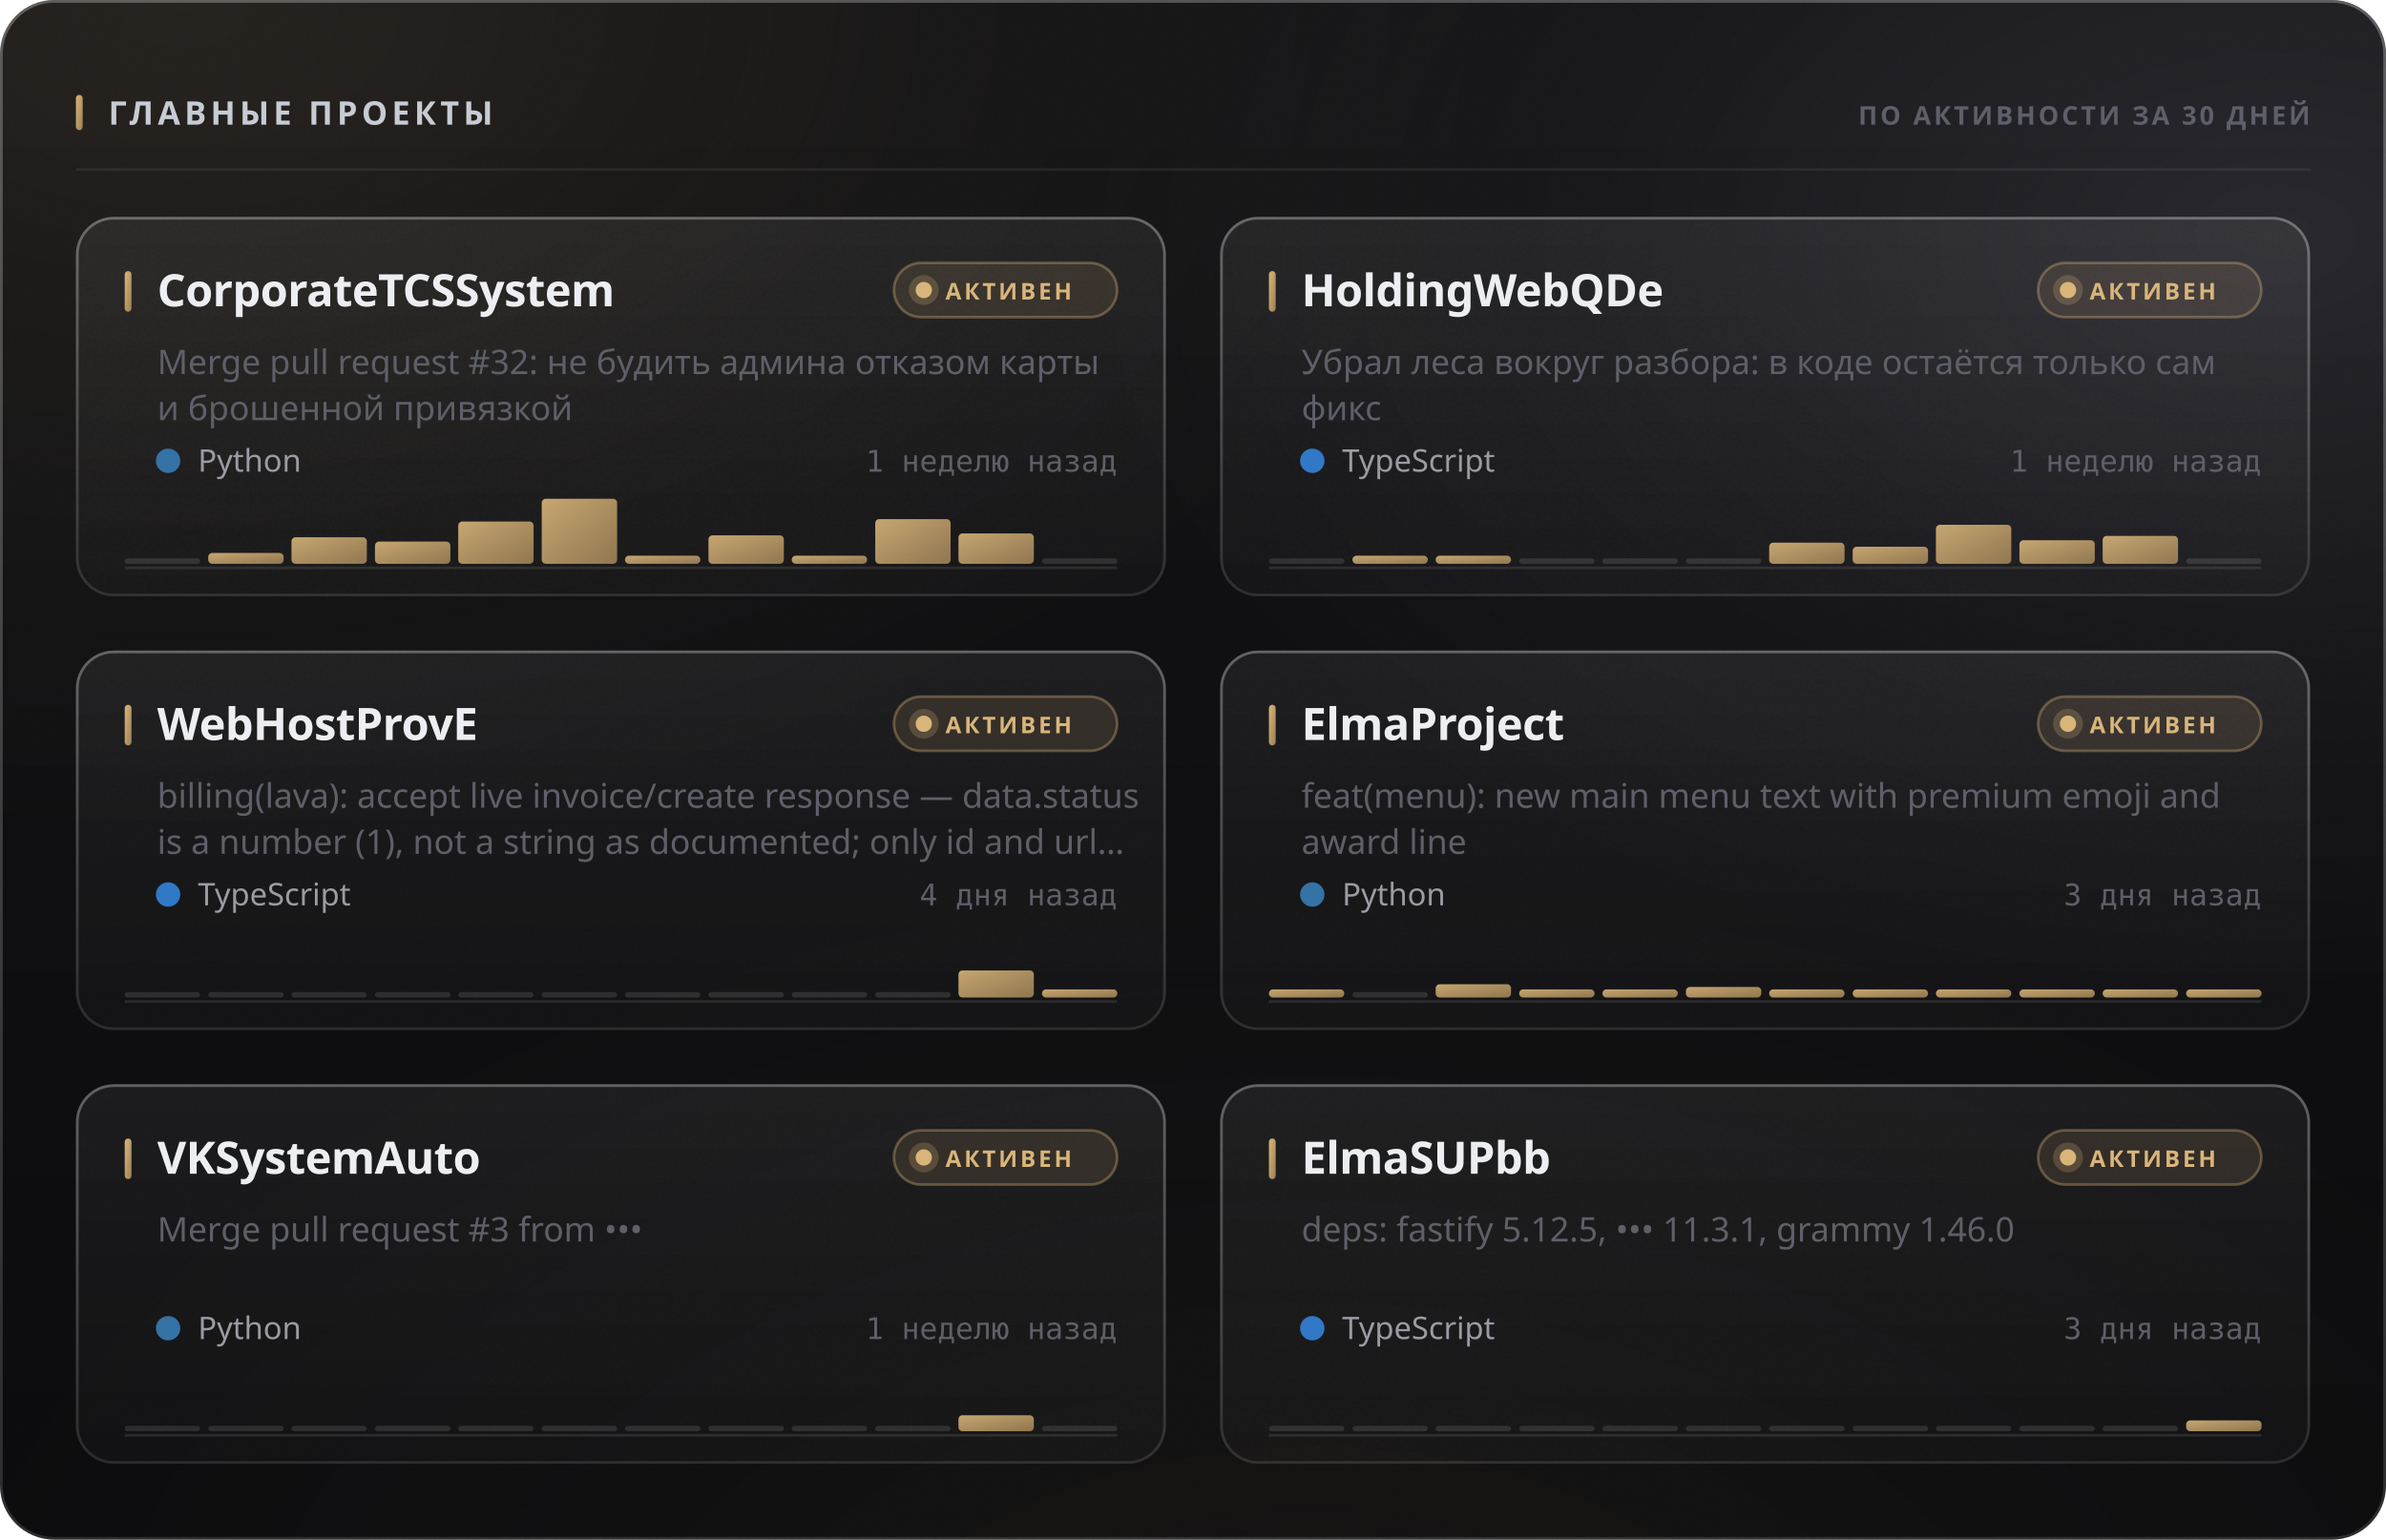
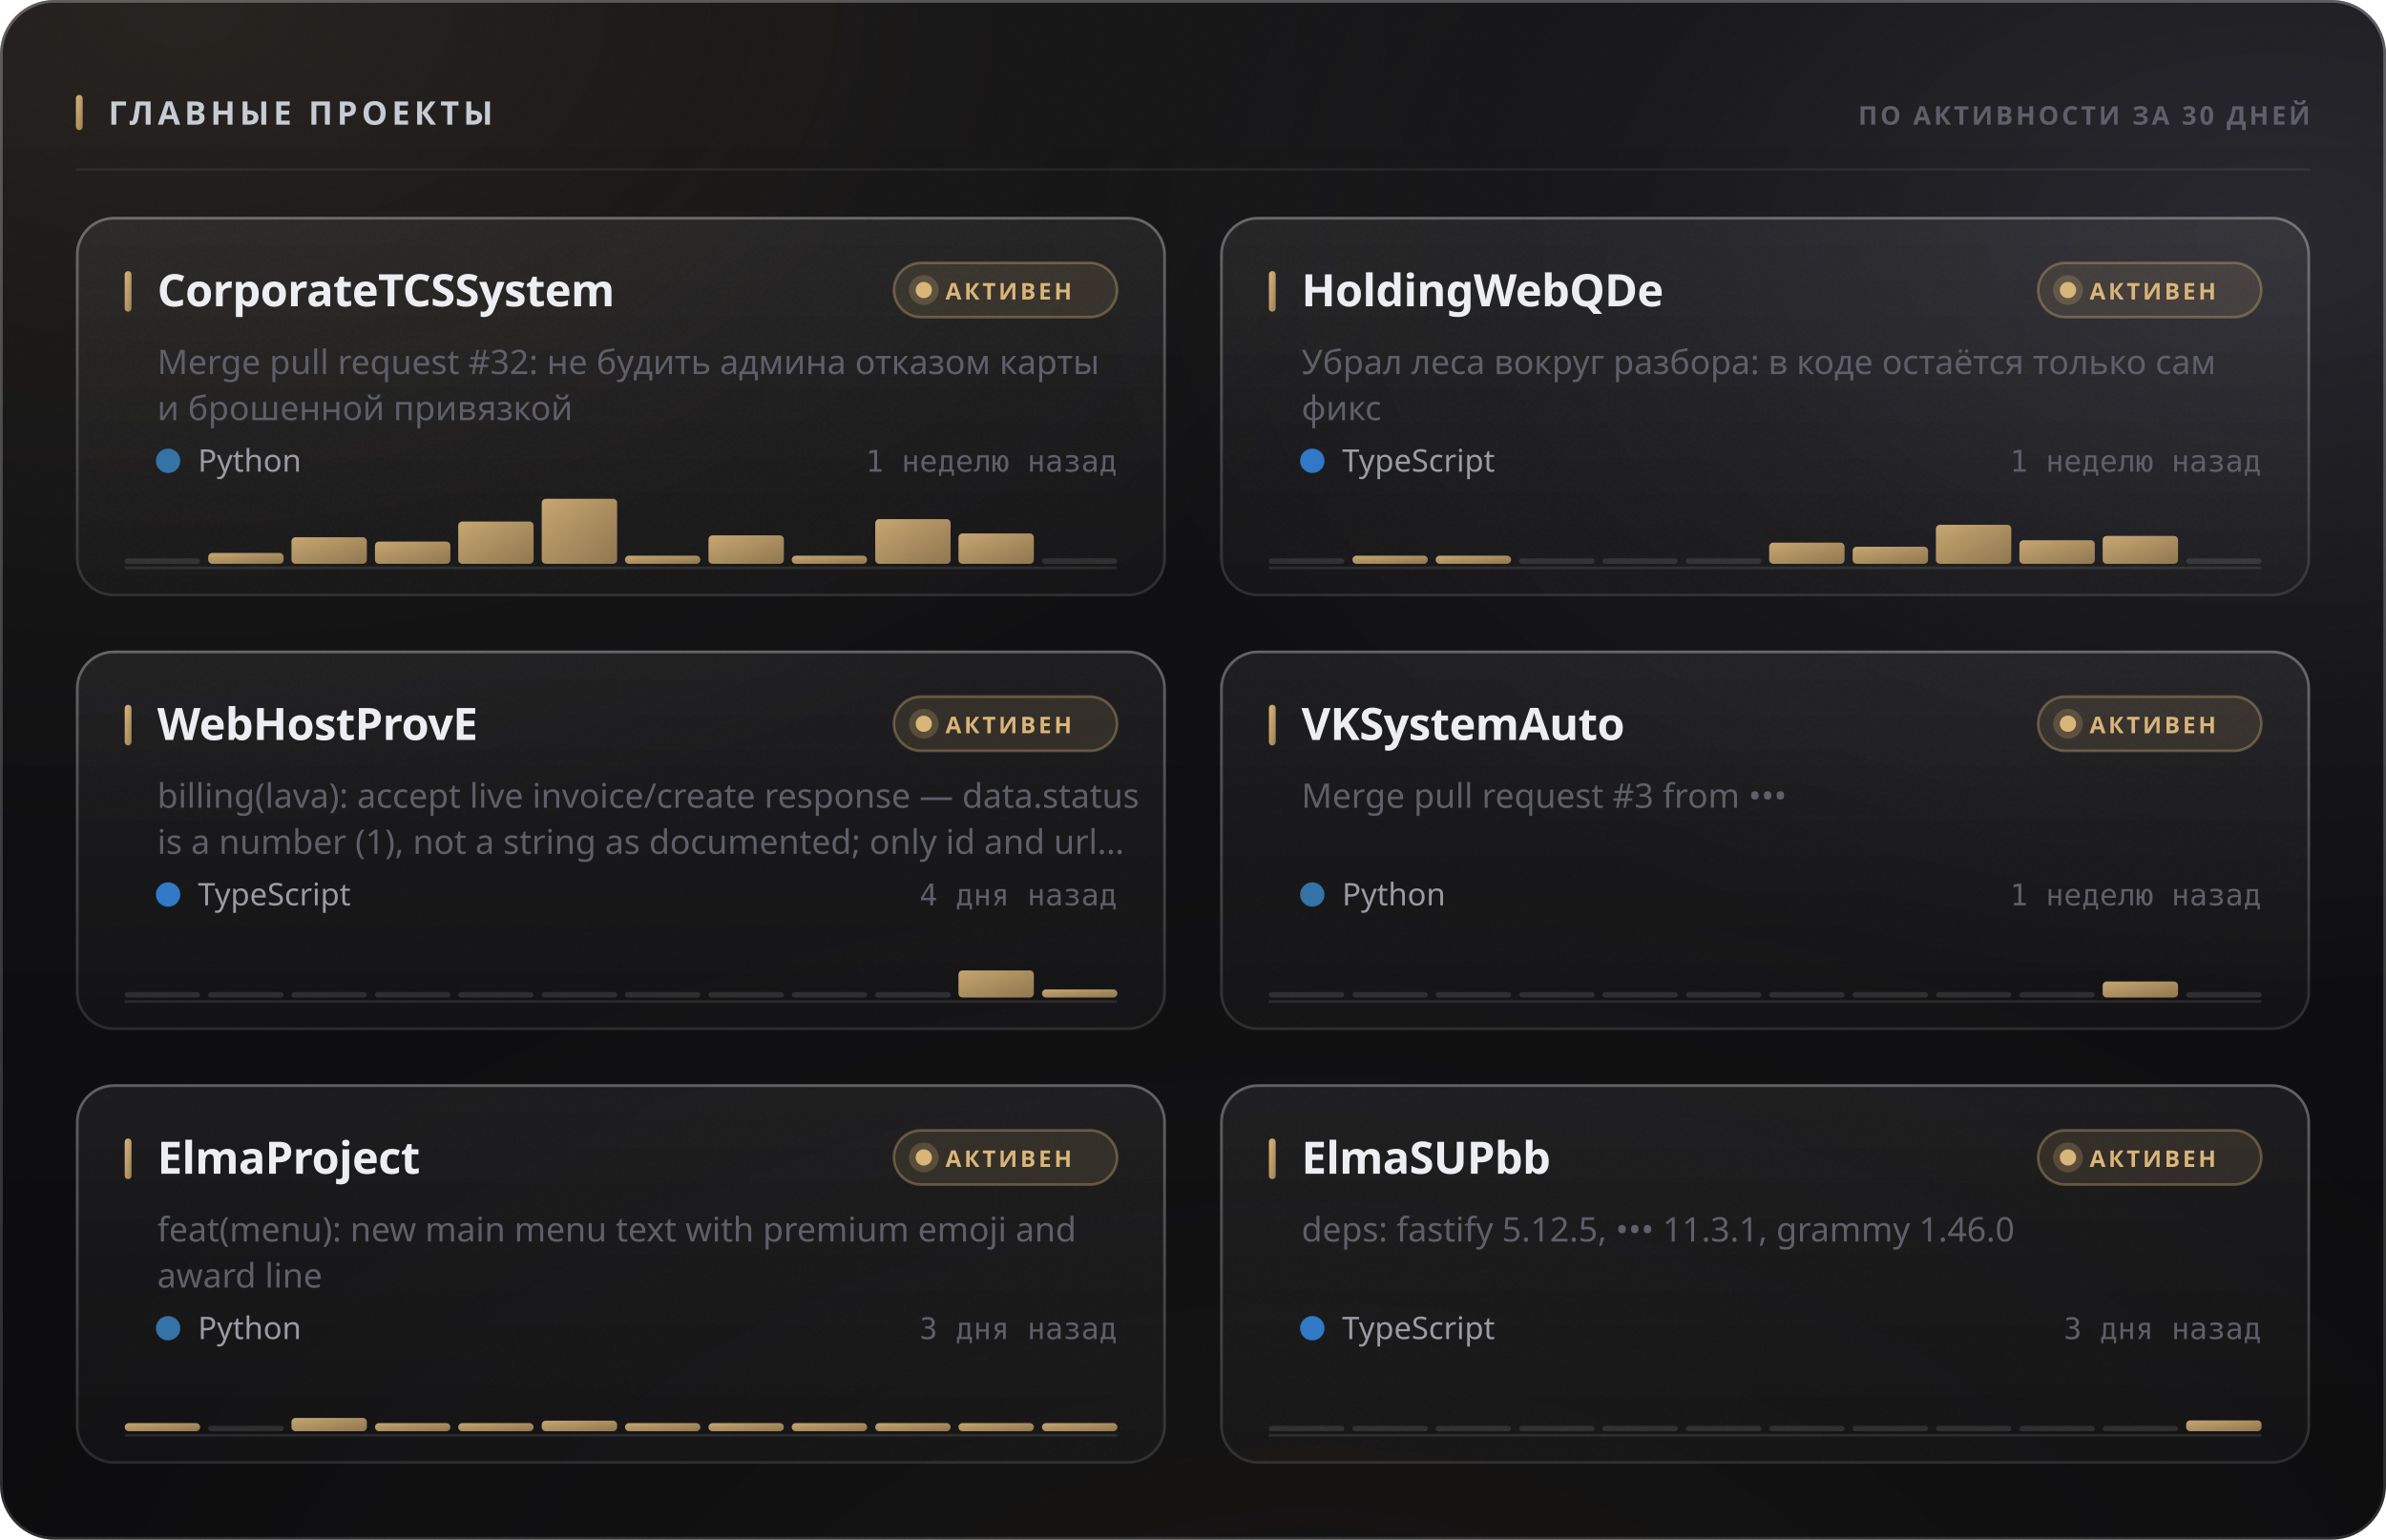
<svg xmlns="http://www.w3.org/2000/svg" width="880" height="568" viewBox="0 0 880 568" role="img">
  <style>
  text { font-family: -apple-system, BlinkMacSystemFont, 'Segoe UI', 'Noto Sans', Helvetica, Arial, sans-serif; }
  .mono { font-family: ui-monospace, 'SF Mono', 'Cascadia Mono', 'DejaVu Sans Mono', Menlo, Consolas, monospace; font-variant-numeric: tabular-nums; }
  .caps { letter-spacing: .1em; text-transform: uppercase; }

  @keyframes sheen  { from { transform: translateX(-120%); } to { transform: translateX(260%); } }
  @keyframes rise   { from { opacity: 0; transform: translateY(6px); } to { opacity: 1; transform: none; } }
  @keyframes slide  { from { opacity: 0; transform: translateX(-8px); } to { opacity: 1; transform: none; } }
  @keyframes grow   { from { transform: scaleY(0); } to { transform: scaleY(1); } }
  @keyframes widen  { from { transform: scaleX(0); } to { transform: scaleX(1); } }
  @keyframes draw   { from { stroke-dashoffset: 200; } to { stroke-dashoffset: 0; } }

  .sheen { animation: sheen 5.5s cubic-bezier(.45,0,.2,1) infinite; }
  .rise  { animation: rise .5s cubic-bezier(.16,1,.3,1) both; }
  .slide { animation: slide .42s cubic-bezier(.16,1,.3,1) both; }
  .bar   { transform-box: fill-box; transform-origin: 50% 100%;
           animation: grow .62s cubic-bezier(.16,1,.3,1) both; }
  .fill  { transform-box: fill-box; transform-origin: 0% 50%;
           animation: widen .8s cubic-bezier(.16,1,.3,1) both; }
  /* The hidden start state lives in the keyframes, never in the static rule.
     A renderer that ignores CSS animations then falls back to the FINISHED
     state — a drawn line, visible text — instead of an empty panel. */
  .spark { stroke-dasharray: 200;
           animation: draw 1.1s cubic-bezier(.16,1,.3,1) both; }

  @media (prefers-reduced-motion: reduce) {
    .sheen { animation: none; opacity: 0; }
    .rise, .slide, .bar, .fill, .spark { animation: none; opacity: 1; transform: none;
                                         stroke-dashoffset: 0; }
  }</style>
  <defs>
    <filter id="grain5" x="0" y="0" width="100%" height="100%">
      <feTurbulence type="fractalNoise" baseFrequency="0.85" numOctaves="3" stitchTiles="stitch" />
      <feColorMatrix type="saturate" values="0" />
    </filter>
    <linearGradient id="accent1" x1="0" y1="0" x2="1" y2="1">
      <stop offset="0%" stop-color="#d9b57a" />
      <stop offset="100%" stop-color="#9d8155" />
    </linearGradient>
    <radialGradient id="aurora6" cx="0.08" cy="0" r="0.55">
      <stop offset="0%" stop-color="#d9b47a" stop-opacity="0.1" />
      <stop offset="55%" stop-color="#d9b47a" stop-opacity="0.035" />
      <stop offset="100%" stop-color="#d9b47a" stop-opacity="0" />
    </radialGradient>
    <radialGradient id="aurora7" cx="0.95" cy="0.15" r="0.5">
      <stop offset="0%" stop-color="#706f83" stop-opacity="0.22" />
      <stop offset="55%" stop-color="#706f83" stop-opacity="0.077" />
      <stop offset="100%" stop-color="#706f83" stop-opacity="0" />
    </radialGradient>
    <radialGradient id="aurora8" cx="0.55" cy="1.15" r="0.6">
      <stop offset="0%" stop-color="#b39b74" stop-opacity="0.07" />
      <stop offset="55%" stop-color="#b39b74" stop-opacity="0.025" />
      <stop offset="100%" stop-color="#b39b74" stop-opacity="0" />
    </radialGradient>
    <linearGradient id="glass2" x1="0" y1="0" x2="0" y2="1">
      <stop offset="0%" stop-color="#ffffff" stop-opacity="0.036" />
      <stop offset="100%" stop-color="#ffffff" stop-opacity="0.007" />
    </linearGradient>
    <linearGradient id="rim3" x1="0" y1="0" x2="0" y2="1">
      <stop offset="0%" stop-color="#ffffff" stop-opacity="0.182" />
      <stop offset="100%" stop-color="#ffffff" stop-opacity="0.025" />
    </linearGradient>
    <linearGradient id="spec4" x1="0" y1="0" x2="1" y2="0">
      <stop offset="0%" stop-color="#ffffff" stop-opacity="0" />
      <stop offset="35%" stop-color="#ffffff" stop-opacity="0.336" />
      <stop offset="70%" stop-color="#ffffff" stop-opacity="0.118" />
      <stop offset="100%" stop-color="#ffffff" stop-opacity="0" />
    </linearGradient>
    <linearGradient id="cardglass9" x1="0" y1="0" x2="0" y2="1">
      <stop offset="0%" stop-color="#ffffff" stop-opacity="0.06" />
      <stop offset="100%" stop-color="#ffffff" stop-opacity="0.018" />
    </linearGradient>
    <linearGradient id="cardrim10" x1="0" y1="0" x2="0" y2="1">
      <stop offset="0%" stop-color="#ffffff" stop-opacity="0.26" />
      <stop offset="100%" stop-color="#ffffff" stop-opacity="0.05" />
    </linearGradient>
    <linearGradient id="cardspec11" x1="0" y1="0" x2="1" y2="0">
      <stop offset="0%" stop-color="#ffffff" stop-opacity="0" />
      <stop offset="35%" stop-color="#ffffff" stop-opacity="0.42" />
      <stop offset="70%" stop-color="#ffffff" stop-opacity="0.147" />
      <stop offset="100%" stop-color="#ffffff" stop-opacity="0" />
    </linearGradient>
    <linearGradient id="cardglass12" x1="0" y1="0" x2="0" y2="1">
      <stop offset="0%" stop-color="#ffffff" stop-opacity="0.06" />
      <stop offset="100%" stop-color="#ffffff" stop-opacity="0.018" />
    </linearGradient>
    <linearGradient id="cardrim13" x1="0" y1="0" x2="0" y2="1">
      <stop offset="0%" stop-color="#ffffff" stop-opacity="0.26" />
      <stop offset="100%" stop-color="#ffffff" stop-opacity="0.05" />
    </linearGradient>
    <linearGradient id="cardspec14" x1="0" y1="0" x2="1" y2="0">
      <stop offset="0%" stop-color="#ffffff" stop-opacity="0" />
      <stop offset="35%" stop-color="#ffffff" stop-opacity="0.42" />
      <stop offset="70%" stop-color="#ffffff" stop-opacity="0.147" />
      <stop offset="100%" stop-color="#ffffff" stop-opacity="0" />
    </linearGradient>
    <linearGradient id="cardglass15" x1="0" y1="0" x2="0" y2="1">
      <stop offset="0%" stop-color="#ffffff" stop-opacity="0.06" />
      <stop offset="100%" stop-color="#ffffff" stop-opacity="0.018" />
    </linearGradient>
    <linearGradient id="cardrim16" x1="0" y1="0" x2="0" y2="1">
      <stop offset="0%" stop-color="#ffffff" stop-opacity="0.26" />
      <stop offset="100%" stop-color="#ffffff" stop-opacity="0.05" />
    </linearGradient>
    <linearGradient id="cardspec17" x1="0" y1="0" x2="1" y2="0">
      <stop offset="0%" stop-color="#ffffff" stop-opacity="0" />
      <stop offset="35%" stop-color="#ffffff" stop-opacity="0.42" />
      <stop offset="70%" stop-color="#ffffff" stop-opacity="0.147" />
      <stop offset="100%" stop-color="#ffffff" stop-opacity="0" />
    </linearGradient>
    <linearGradient id="cardglass18" x1="0" y1="0" x2="0" y2="1">
      <stop offset="0%" stop-color="#ffffff" stop-opacity="0.06" />
      <stop offset="100%" stop-color="#ffffff" stop-opacity="0.018" />
    </linearGradient>
    <linearGradient id="cardrim19" x1="0" y1="0" x2="0" y2="1">
      <stop offset="0%" stop-color="#ffffff" stop-opacity="0.26" />
      <stop offset="100%" stop-color="#ffffff" stop-opacity="0.05" />
    </linearGradient>
    <linearGradient id="cardspec20" x1="0" y1="0" x2="1" y2="0">
      <stop offset="0%" stop-color="#ffffff" stop-opacity="0" />
      <stop offset="35%" stop-color="#ffffff" stop-opacity="0.42" />
      <stop offset="70%" stop-color="#ffffff" stop-opacity="0.147" />
      <stop offset="100%" stop-color="#ffffff" stop-opacity="0" />
    </linearGradient>
    <linearGradient id="cardglass21" x1="0" y1="0" x2="0" y2="1">
      <stop offset="0%" stop-color="#ffffff" stop-opacity="0.06" />
      <stop offset="100%" stop-color="#ffffff" stop-opacity="0.018" />
    </linearGradient>
    <linearGradient id="cardrim22" x1="0" y1="0" x2="0" y2="1">
      <stop offset="0%" stop-color="#ffffff" stop-opacity="0.26" />
      <stop offset="100%" stop-color="#ffffff" stop-opacity="0.05" />
    </linearGradient>
    <linearGradient id="cardspec23" x1="0" y1="0" x2="1" y2="0">
      <stop offset="0%" stop-color="#ffffff" stop-opacity="0" />
      <stop offset="35%" stop-color="#ffffff" stop-opacity="0.42" />
      <stop offset="70%" stop-color="#ffffff" stop-opacity="0.147" />
      <stop offset="100%" stop-color="#ffffff" stop-opacity="0" />
    </linearGradient>
    <linearGradient id="cardglass24" x1="0" y1="0" x2="0" y2="1">
      <stop offset="0%" stop-color="#ffffff" stop-opacity="0.06" />
      <stop offset="100%" stop-color="#ffffff" stop-opacity="0.018" />
    </linearGradient>
    <linearGradient id="cardrim25" x1="0" y1="0" x2="0" y2="1">
      <stop offset="0%" stop-color="#ffffff" stop-opacity="0.26" />
      <stop offset="100%" stop-color="#ffffff" stop-opacity="0.05" />
    </linearGradient>
    <linearGradient id="cardspec26" x1="0" y1="0" x2="1" y2="0">
      <stop offset="0%" stop-color="#ffffff" stop-opacity="0" />
      <stop offset="35%" stop-color="#ffffff" stop-opacity="0.42" />
      <stop offset="70%" stop-color="#ffffff" stop-opacity="0.147" />
      <stop offset="100%" stop-color="#ffffff" stop-opacity="0" />
    </linearGradient>
  </defs>
  <rect width="880" height="568" rx="20" fill="#0a0a0c" />
  <rect width="880" height="568" rx="20" fill="url(#aurora6)" />
  <rect width="880" height="568" rx="20" fill="url(#aurora7)" />
  <rect width="880" height="568" rx="20" fill="url(#aurora8)" />
  <rect width="880" height="568" rx="20" fill="url(#glass2)" />
  <rect width="880" height="568" rx="20" filter="url(#grain5)" opacity="0.085" style="mix-blend-mode:overlay" />
  <rect x=".5" y=".5" width="879" height="567" rx="19.5" fill="none" stroke="rgba(255,255,255,0.11)" />
  <rect x=".5" y=".5" width="879" height="567" rx="19.5" fill="none" stroke="url(#rim3)" />
  <path d="M20 1 H860" stroke="url(#spec4)" stroke-width="1.2" fill="none" />
  <rect x="28" y="35" width="2.5" height="13" rx="1.25" fill="url(#accent1)" />
  <text x="40" y="46" font-size="12" font-weight="700" fill="#c7cbd4" letter-spacing="0.13em">ГЛАВНЫЕ ПРОЕКТЫ</text>
  <text x="852" y="46" font-size="9.5" font-weight="600" fill="#5e5f68" text-anchor="end" letter-spacing="0.11em">ПО АКТИВНОСТИ ЗА 30 ДНЕЙ</text>
  <path d="M28 62.5 H852" stroke="rgba(255,255,255,0.06)" stroke-width="1" />
  <g class="rise" opacity="1" style="">
    <rect x="28" y="80" width="402" height="140" rx="14" fill="url(#cardglass9)" />
    <rect x="28" y="80" width="402" height="140" rx="14" filter="url(#grain5)" opacity="0.068" style="mix-blend-mode:overlay" />
    <rect x="28.5" y="80.5" width="401" height="139" rx="13.5" fill="none" stroke="rgba(255,255,255,0.06)" />
    <rect x="28.5" y="80.5" width="401" height="139" rx="13.5" fill="none" stroke="url(#cardrim10)" />
    <path d="M42 81 H416" stroke="url(#cardspec11)" stroke-width="1" fill="none" />
    <rect x="46" y="100" width="2.5" height="15" rx="1.25" fill="url(#accent1)" />
    <text x="58" y="113" font-size="16.5" font-weight="700" fill="#edeef2" letter-spacing="-0.01em">CorporateTCSSystem</text>
    <rect x="329.709" y="97" width="82.291" height="20" rx="10" fill="rgba(217,181,122,0.12)" stroke="rgba(217,181,122,0.35)" />
    <circle cx="340.709" cy="107" r="3" fill="#d9b57a" />
    <circle cx="340.709" cy="107" r="5.5" fill="#d9b57a" opacity=".22" />
    <text x="348.709" y="110.5" font-size="8.5" font-weight="700" fill="#d9b57a" letter-spacing="0.12em">АКТИВЕН</text>
    <text x="58" y="138" font-size="12.5" font-weight="400" fill="#5e5f68">Merge pull request #32: не будить админа отказом карты</text>
    <text x="58" y="155" font-size="12.5" font-weight="400" fill="#5e5f68">и брошенной привязкой</text>
    <circle cx="62" cy="170" r="4.5" fill="#3572A5" />
    <text x="73" y="174" font-size="11.5" font-weight="400" fill="#9a9ba3">Python</text>
    <text x="412" y="174" font-size="11" font-weight="400" fill="#5e5f68" text-anchor="end" class="mono">1 неделю назад</text>
    <path d="M46 209.5 H412" stroke="rgba(255,255,255,0.096)" stroke-width="1" />
    <g class="bar" style="animation-delay:0.18s">
      <rect x="46.0" y="206.0" width="27.8" height="2" rx="1" fill="rgba(255,255,255,0.11)" />
      <rect x="76.8" y="204.0" width="27.8" height="4.0" rx="1.5" fill="url(#accent1)" opacity="0.9" />
      <rect x="107.5" y="198.2" width="27.8" height="9.8" rx="1.5" fill="url(#accent1)" opacity="0.9" />
      <rect x="138.3" y="199.8" width="27.8" height="8.2" rx="1.5" fill="url(#accent1)" opacity="0.9" />
      <rect x="169.0" y="192.4" width="27.8" height="15.6" rx="1.5" fill="url(#accent1)" opacity="0.9" />
      <rect x="199.8" y="184.0" width="27.8" height="24.0" rx="1.5" fill="url(#accent1)" opacity="0.9" />
      <rect x="230.5" y="205.0" width="27.8" height="3.0" rx="1.5" fill="url(#accent1)" opacity="0.9" />
      <rect x="261.3" y="197.5" width="27.8" height="10.5" rx="1.5" fill="url(#accent1)" opacity="0.9" />
      <rect x="292.0" y="205.0" width="27.8" height="3.0" rx="1.5" fill="url(#accent1)" opacity="0.9" />
      <rect x="322.8" y="191.5" width="27.8" height="16.5" rx="1.5" fill="url(#accent1)" opacity="0.9" />
      <rect x="353.5" y="196.8" width="27.8" height="11.2" rx="1.5" fill="url(#accent1)" opacity="0.9" />
      <rect x="384.3" y="206.0" width="27.8" height="2" rx="1" fill="rgba(255,255,255,0.11)" />
    </g>
  </g>
  <g class="rise" opacity="1" style=" animation-delay:0.055s;">
    <rect x="450" y="80" width="402" height="140" rx="14" fill="url(#cardglass12)" />
    <rect x="450" y="80" width="402" height="140" rx="14" filter="url(#grain5)" opacity="0.068" style="mix-blend-mode:overlay" />
    <rect x="450.5" y="80.5" width="401" height="139" rx="13.5" fill="none" stroke="rgba(255,255,255,0.06)" />
    <rect x="450.5" y="80.5" width="401" height="139" rx="13.5" fill="none" stroke="url(#cardrim13)" />
    <path d="M464 81 H838" stroke="url(#cardspec14)" stroke-width="1" fill="none" />
    <rect x="468" y="100" width="2.5" height="15" rx="1.25" fill="url(#accent1)" />
    <text x="480" y="113" font-size="16.5" font-weight="700" fill="#edeef2" letter-spacing="-0.01em">HoldingWebQDe</text>
    <rect x="751.709" y="97" width="82.291" height="20" rx="10" fill="rgba(217,181,122,0.12)" stroke="rgba(217,181,122,0.35)" />
    <circle cx="762.709" cy="107" r="3" fill="#d9b57a" />
    <circle cx="762.709" cy="107" r="5.5" fill="#d9b57a" opacity=".22" />
    <text x="770.709" y="110.5" font-size="8.5" font-weight="700" fill="#d9b57a" letter-spacing="0.12em">АКТИВЕН</text>
    <text x="480" y="138" font-size="12.5" font-weight="400" fill="#5e5f68">Убрал леса вокруг разбора: в коде остаётся только сам</text>
    <text x="480" y="155" font-size="12.5" font-weight="400" fill="#5e5f68">фикс</text>
    <circle cx="484" cy="170" r="4.5" fill="#3178c6" />
    <text x="495" y="174" font-size="11.5" font-weight="400" fill="#9a9ba3">TypeScript</text>
    <text x="834" y="174" font-size="11" font-weight="400" fill="#5e5f68" text-anchor="end" class="mono">1 неделю назад</text>
    <path d="M468 209.5 H834" stroke="rgba(255,255,255,0.096)" stroke-width="1" />
    <g class="bar" style="animation-delay:0.24s">
      <rect x="468.0" y="206.0" width="27.8" height="2" rx="1" fill="rgba(255,255,255,0.11)" />
      <rect x="498.8" y="205.0" width="27.8" height="3.0" rx="1.5" fill="url(#accent1)" opacity="0.9" />
      <rect x="529.5" y="205.0" width="27.8" height="3.0" rx="1.5" fill="url(#accent1)" opacity="0.9" />
      <rect x="560.3" y="206.0" width="27.8" height="2" rx="1" fill="rgba(255,255,255,0.11)" />
      <rect x="591.0" y="206.0" width="27.8" height="2" rx="1" fill="rgba(255,255,255,0.11)" />
      <rect x="621.8" y="206.0" width="27.8" height="2" rx="1" fill="rgba(255,255,255,0.11)" />
      <rect x="652.5" y="200.2" width="27.8" height="7.8" rx="1.5" fill="url(#accent1)" opacity="0.9" />
      <rect x="683.3" y="201.7" width="27.8" height="6.3" rx="1.5" fill="url(#accent1)" opacity="0.9" />
      <rect x="714.0" y="193.6" width="27.8" height="14.4" rx="1.5" fill="url(#accent1)" opacity="0.9" />
      <rect x="744.8" y="199.3" width="27.8" height="8.7" rx="1.5" fill="url(#accent1)" opacity="0.9" />
      <rect x="775.5" y="197.7" width="27.8" height="10.3" rx="1.5" fill="url(#accent1)" opacity="0.9" />
      <rect x="806.3" y="206.0" width="27.8" height="2" rx="1" fill="rgba(255,255,255,0.11)" />
    </g>
  </g>
  <g class="rise" opacity="1" style=" animation-delay:0.110s;">
    <rect x="28" y="240" width="402" height="140" rx="14" fill="url(#cardglass15)" />
    <rect x="28" y="240" width="402" height="140" rx="14" filter="url(#grain5)" opacity="0.068" style="mix-blend-mode:overlay" />
    <rect x="28.5" y="240.5" width="401" height="139" rx="13.5" fill="none" stroke="rgba(255,255,255,0.06)" />
    <rect x="28.5" y="240.5" width="401" height="139" rx="13.5" fill="none" stroke="url(#cardrim16)" />
    <path d="M42 241 H416" stroke="url(#cardspec17)" stroke-width="1" fill="none" />
    <rect x="46" y="260" width="2.5" height="15" rx="1.25" fill="url(#accent1)" />
    <text x="58" y="273" font-size="16.5" font-weight="700" fill="#edeef2" letter-spacing="-0.01em">WebHostProvE</text>
    <rect x="329.709" y="257" width="82.291" height="20" rx="10" fill="rgba(217,181,122,0.12)" stroke="rgba(217,181,122,0.35)" />
    <circle cx="340.709" cy="267" r="3" fill="#d9b57a" />
    <circle cx="340.709" cy="267" r="5.5" fill="#d9b57a" opacity=".22" />
    <text x="348.709" y="270.5" font-size="8.5" font-weight="700" fill="#d9b57a" letter-spacing="0.12em">АКТИВЕН</text>
    <text x="58" y="298" font-size="12.5" font-weight="400" fill="#5e5f68">billing(lava): accept live invoice/create response — data.status</text>
    <text x="58" y="315" font-size="12.5" font-weight="400" fill="#5e5f68">is a number (1), not a string as documented; only id and url…</text>
    <circle cx="62" cy="330" r="4.5" fill="#3178c6" />
    <text x="73" y="334" font-size="11.5" font-weight="400" fill="#9a9ba3">TypeScript</text>
    <text x="412" y="334" font-size="11" font-weight="400" fill="#5e5f68" text-anchor="end" class="mono">4 дня назад</text>
    <path d="M46 369.5 H412" stroke="rgba(255,255,255,0.096)" stroke-width="1" />
    <g class="bar" style="animation-delay:0.3s">
      <rect x="46.0" y="366.0" width="27.8" height="2" rx="1" fill="rgba(255,255,255,0.11)" />
      <rect x="76.8" y="366.0" width="27.8" height="2" rx="1" fill="rgba(255,255,255,0.11)" />
      <rect x="107.5" y="366.0" width="27.8" height="2" rx="1" fill="rgba(255,255,255,0.11)" />
      <rect x="138.3" y="366.0" width="27.8" height="2" rx="1" fill="rgba(255,255,255,0.11)" />
      <rect x="169.0" y="366.0" width="27.8" height="2" rx="1" fill="rgba(255,255,255,0.11)" />
      <rect x="199.8" y="366.0" width="27.8" height="2" rx="1" fill="rgba(255,255,255,0.11)" />
      <rect x="230.5" y="366.0" width="27.8" height="2" rx="1" fill="rgba(255,255,255,0.11)" />
      <rect x="261.3" y="366.0" width="27.8" height="2" rx="1" fill="rgba(255,255,255,0.11)" />
      <rect x="292.0" y="366.0" width="27.8" height="2" rx="1" fill="rgba(255,255,255,0.11)" />
      <rect x="322.8" y="366.0" width="27.8" height="2" rx="1" fill="rgba(255,255,255,0.11)" />
      <rect x="353.5" y="358.0" width="27.8" height="10.0" rx="1.5" fill="url(#accent1)" opacity="0.9" />
      <rect x="384.3" y="365.0" width="27.8" height="3.0" rx="1.5" fill="url(#accent1)" opacity="0.9" />
    </g>
  </g>
  <g class="rise" opacity="1" style=" animation-delay:0.165s;">
    <rect x="450" y="240" width="402" height="140" rx="14" fill="url(#cardglass18)" />
    <rect x="450" y="240" width="402" height="140" rx="14" filter="url(#grain5)" opacity="0.068" style="mix-blend-mode:overlay" />
    <rect x="450.5" y="240.5" width="401" height="139" rx="13.5" fill="none" stroke="rgba(255,255,255,0.06)" />
    <rect x="450.5" y="240.5" width="401" height="139" rx="13.5" fill="none" stroke="url(#cardrim19)" />
    <path d="M464 241 H838" stroke="url(#cardspec20)" stroke-width="1" fill="none" />
    <rect x="468" y="260" width="2.5" height="15" rx="1.25" fill="url(#accent1)" />
-     <text x="480" y="273" font-size="16.5" font-weight="700" fill="#edeef2" letter-spacing="-0.01em">ElmaProject</text>
+     <text x="480" y="273" font-size="16.5" font-weight="700" fill="#edeef2" letter-spacing="-0.01em">VKSystemAuto</text>
    <rect x="751.709" y="257" width="82.291" height="20" rx="10" fill="rgba(217,181,122,0.12)" stroke="rgba(217,181,122,0.35)" />
    <circle cx="762.709" cy="267" r="3" fill="#d9b57a" />
    <circle cx="762.709" cy="267" r="5.5" fill="#d9b57a" opacity=".22" />
    <text x="770.709" y="270.5" font-size="8.5" font-weight="700" fill="#d9b57a" letter-spacing="0.12em">АКТИВЕН</text>
-     <text x="480" y="298" font-size="12.5" font-weight="400" fill="#5e5f68">feat(menu): new main menu text with premium emoji and</text>
-     <text x="480" y="315" font-size="12.5" font-weight="400" fill="#5e5f68">award line</text>
+     <text x="480" y="298" font-size="12.5" font-weight="400" fill="#5e5f68">Merge pull request #3 from •••</text>
    <circle cx="484" cy="330" r="4.5" fill="#3572A5" />
    <text x="495" y="334" font-size="11.5" font-weight="400" fill="#9a9ba3">Python</text>
-     <text x="834" y="334" font-size="11" font-weight="400" fill="#5e5f68" text-anchor="end" class="mono">3 дня назад</text>
+     <text x="834" y="334" font-size="11" font-weight="400" fill="#5e5f68" text-anchor="end" class="mono">1 неделю назад</text>
    <path d="M468 369.5 H834" stroke="rgba(255,255,255,0.096)" stroke-width="1" />
    <g class="bar" style="animation-delay:0.36s">
-       <rect x="468.0" y="365.0" width="27.8" height="3.0" rx="1.5" fill="url(#accent1)" opacity="0.9" />
+       <rect x="468.0" y="366.0" width="27.8" height="2" rx="1" fill="rgba(255,255,255,0.11)" />
      <rect x="498.8" y="366.0" width="27.8" height="2" rx="1" fill="rgba(255,255,255,0.11)" />
-       <rect x="529.5" y="363.1" width="27.8" height="4.9" rx="1.5" fill="url(#accent1)" opacity="0.9" />
-       <rect x="560.3" y="365.0" width="27.8" height="3.0" rx="1.5" fill="url(#accent1)" opacity="0.9" />
-       <rect x="591.0" y="365.0" width="27.8" height="3.0" rx="1.5" fill="url(#accent1)" opacity="0.9" />
-       <rect x="621.8" y="364.1" width="27.8" height="3.9" rx="1.5" fill="url(#accent1)" opacity="0.9" />
-       <rect x="652.5" y="365.0" width="27.8" height="3.0" rx="1.5" fill="url(#accent1)" opacity="0.9" />
-       <rect x="683.3" y="365.0" width="27.8" height="3.0" rx="1.5" fill="url(#accent1)" opacity="0.9" />
-       <rect x="714.0" y="365.0" width="27.8" height="3.0" rx="1.5" fill="url(#accent1)" opacity="0.9" />
-       <rect x="744.8" y="365.0" width="27.8" height="3.0" rx="1.5" fill="url(#accent1)" opacity="0.9" />
-       <rect x="775.5" y="365.0" width="27.8" height="3.0" rx="1.5" fill="url(#accent1)" opacity="0.9" />
-       <rect x="806.3" y="365.0" width="27.8" height="3.0" rx="1.5" fill="url(#accent1)" opacity="0.9" />
+       <rect x="529.5" y="366.0" width="27.8" height="2" rx="1" fill="rgba(255,255,255,0.11)" />
+       <rect x="560.3" y="366.0" width="27.8" height="2" rx="1" fill="rgba(255,255,255,0.11)" />
+       <rect x="591.0" y="366.0" width="27.8" height="2" rx="1" fill="rgba(255,255,255,0.11)" />
+       <rect x="621.8" y="366.0" width="27.8" height="2" rx="1" fill="rgba(255,255,255,0.11)" />
+       <rect x="652.5" y="366.0" width="27.8" height="2" rx="1" fill="rgba(255,255,255,0.11)" />
+       <rect x="683.3" y="366.0" width="27.8" height="2" rx="1" fill="rgba(255,255,255,0.11)" />
+       <rect x="714.0" y="366.0" width="27.8" height="2" rx="1" fill="rgba(255,255,255,0.11)" />
+       <rect x="744.8" y="366.0" width="27.8" height="2" rx="1" fill="rgba(255,255,255,0.11)" />
+       <rect x="775.5" y="362.1" width="27.8" height="5.9" rx="1.5" fill="url(#accent1)" opacity="0.9" />
+       <rect x="806.3" y="366.0" width="27.8" height="2" rx="1" fill="rgba(255,255,255,0.11)" />
    </g>
  </g>
  <g class="rise" opacity="1" style=" animation-delay:0.220s;">
    <rect x="28" y="400" width="402" height="140" rx="14" fill="url(#cardglass21)" />
    <rect x="28" y="400" width="402" height="140" rx="14" filter="url(#grain5)" opacity="0.068" style="mix-blend-mode:overlay" />
    <rect x="28.5" y="400.5" width="401" height="139" rx="13.5" fill="none" stroke="rgba(255,255,255,0.06)" />
    <rect x="28.5" y="400.5" width="401" height="139" rx="13.5" fill="none" stroke="url(#cardrim22)" />
    <path d="M42 401 H416" stroke="url(#cardspec23)" stroke-width="1" fill="none" />
    <rect x="46" y="420" width="2.5" height="15" rx="1.25" fill="url(#accent1)" />
-     <text x="58" y="433" font-size="16.5" font-weight="700" fill="#edeef2" letter-spacing="-0.01em">VKSystemAuto</text>
+     <text x="58" y="433" font-size="16.5" font-weight="700" fill="#edeef2" letter-spacing="-0.01em">ElmaProject</text>
    <rect x="329.709" y="417" width="82.291" height="20" rx="10" fill="rgba(217,181,122,0.12)" stroke="rgba(217,181,122,0.35)" />
    <circle cx="340.709" cy="427" r="3" fill="#d9b57a" />
    <circle cx="340.709" cy="427" r="5.5" fill="#d9b57a" opacity=".22" />
    <text x="348.709" y="430.5" font-size="8.5" font-weight="700" fill="#d9b57a" letter-spacing="0.12em">АКТИВЕН</text>
-     <text x="58" y="458" font-size="12.5" font-weight="400" fill="#5e5f68">Merge pull request #3 from •••</text>
+     <text x="58" y="458" font-size="12.5" font-weight="400" fill="#5e5f68">feat(menu): new main menu text with premium emoji and</text>
+     <text x="58" y="475" font-size="12.5" font-weight="400" fill="#5e5f68">award line</text>
    <circle cx="62" cy="490" r="4.5" fill="#3572A5" />
    <text x="73" y="494" font-size="11.5" font-weight="400" fill="#9a9ba3">Python</text>
-     <text x="412" y="494" font-size="11" font-weight="400" fill="#5e5f68" text-anchor="end" class="mono">1 неделю назад</text>
+     <text x="412" y="494" font-size="11" font-weight="400" fill="#5e5f68" text-anchor="end" class="mono">3 дня назад</text>
    <path d="M46 529.5 H412" stroke="rgba(255,255,255,0.096)" stroke-width="1" />
    <g class="bar" style="animation-delay:0.42s">
-       <rect x="46.0" y="526.0" width="27.8" height="2" rx="1" fill="rgba(255,255,255,0.11)" />
+       <rect x="46.0" y="525.0" width="27.8" height="3.0" rx="1.5" fill="url(#accent1)" opacity="0.9" />
      <rect x="76.8" y="526.0" width="27.8" height="2" rx="1" fill="rgba(255,255,255,0.11)" />
-       <rect x="107.5" y="526.0" width="27.8" height="2" rx="1" fill="rgba(255,255,255,0.11)" />
-       <rect x="138.3" y="526.0" width="27.8" height="2" rx="1" fill="rgba(255,255,255,0.11)" />
-       <rect x="169.0" y="526.0" width="27.8" height="2" rx="1" fill="rgba(255,255,255,0.11)" />
-       <rect x="199.8" y="526.0" width="27.8" height="2" rx="1" fill="rgba(255,255,255,0.11)" />
-       <rect x="230.5" y="526.0" width="27.8" height="2" rx="1" fill="rgba(255,255,255,0.11)" />
-       <rect x="261.3" y="526.0" width="27.8" height="2" rx="1" fill="rgba(255,255,255,0.11)" />
-       <rect x="292.0" y="526.0" width="27.8" height="2" rx="1" fill="rgba(255,255,255,0.11)" />
-       <rect x="322.8" y="526.0" width="27.8" height="2" rx="1" fill="rgba(255,255,255,0.11)" />
-       <rect x="353.5" y="522.1" width="27.8" height="5.9" rx="1.5" fill="url(#accent1)" opacity="0.9" />
-       <rect x="384.3" y="526.0" width="27.8" height="2" rx="1" fill="rgba(255,255,255,0.11)" />
+       <rect x="107.5" y="523.1" width="27.8" height="4.9" rx="1.5" fill="url(#accent1)" opacity="0.9" />
+       <rect x="138.3" y="525.0" width="27.8" height="3.0" rx="1.5" fill="url(#accent1)" opacity="0.9" />
+       <rect x="169.0" y="525.0" width="27.8" height="3.0" rx="1.5" fill="url(#accent1)" opacity="0.9" />
+       <rect x="199.8" y="524.1" width="27.8" height="3.9" rx="1.5" fill="url(#accent1)" opacity="0.9" />
+       <rect x="230.5" y="525.0" width="27.8" height="3.0" rx="1.5" fill="url(#accent1)" opacity="0.9" />
+       <rect x="261.3" y="525.0" width="27.8" height="3.0" rx="1.5" fill="url(#accent1)" opacity="0.9" />
+       <rect x="292.0" y="525.0" width="27.8" height="3.0" rx="1.5" fill="url(#accent1)" opacity="0.9" />
+       <rect x="322.8" y="525.0" width="27.8" height="3.0" rx="1.5" fill="url(#accent1)" opacity="0.9" />
+       <rect x="353.5" y="525.0" width="27.8" height="3.0" rx="1.5" fill="url(#accent1)" opacity="0.9" />
+       <rect x="384.3" y="525.0" width="27.8" height="3.0" rx="1.5" fill="url(#accent1)" opacity="0.9" />
    </g>
  </g>
  <g class="rise" opacity="1" style=" animation-delay:0.275s;">
    <rect x="450" y="400" width="402" height="140" rx="14" fill="url(#cardglass24)" />
    <rect x="450" y="400" width="402" height="140" rx="14" filter="url(#grain5)" opacity="0.068" style="mix-blend-mode:overlay" />
    <rect x="450.5" y="400.5" width="401" height="139" rx="13.5" fill="none" stroke="rgba(255,255,255,0.06)" />
    <rect x="450.5" y="400.5" width="401" height="139" rx="13.5" fill="none" stroke="url(#cardrim25)" />
    <path d="M464 401 H838" stroke="url(#cardspec26)" stroke-width="1" fill="none" />
    <rect x="468" y="420" width="2.5" height="15" rx="1.25" fill="url(#accent1)" />
    <text x="480" y="433" font-size="16.5" font-weight="700" fill="#edeef2" letter-spacing="-0.01em">ElmaSUPbb</text>
    <rect x="751.709" y="417" width="82.291" height="20" rx="10" fill="rgba(217,181,122,0.12)" stroke="rgba(217,181,122,0.35)" />
    <circle cx="762.709" cy="427" r="3" fill="#d9b57a" />
    <circle cx="762.709" cy="427" r="5.5" fill="#d9b57a" opacity=".22" />
    <text x="770.709" y="430.5" font-size="8.5" font-weight="700" fill="#d9b57a" letter-spacing="0.12em">АКТИВЕН</text>
    <text x="480" y="458" font-size="12.5" font-weight="400" fill="#5e5f68">deps: fastify 5.12.5, ••• 11.3.1, grammy 1.46.0</text>
    <circle cx="484" cy="490" r="4.5" fill="#3178c6" />
    <text x="495" y="494" font-size="11.5" font-weight="400" fill="#9a9ba3">TypeScript</text>
    <text x="834" y="494" font-size="11" font-weight="400" fill="#5e5f68" text-anchor="end" class="mono">3 дня назад</text>
    <path d="M468 529.5 H834" stroke="rgba(255,255,255,0.096)" stroke-width="1" />
    <g class="bar" style="animation-delay:0.48s">
      <rect x="468.0" y="526.0" width="27.8" height="2" rx="1" fill="rgba(255,255,255,0.11)" />
      <rect x="498.8" y="526.0" width="27.8" height="2" rx="1" fill="rgba(255,255,255,0.11)" />
      <rect x="529.5" y="526.0" width="27.8" height="2" rx="1" fill="rgba(255,255,255,0.11)" />
      <rect x="560.3" y="526.0" width="27.8" height="2" rx="1" fill="rgba(255,255,255,0.11)" />
      <rect x="591.0" y="526.0" width="27.8" height="2" rx="1" fill="rgba(255,255,255,0.11)" />
      <rect x="621.8" y="526.0" width="27.8" height="2" rx="1" fill="rgba(255,255,255,0.11)" />
      <rect x="652.5" y="526.0" width="27.8" height="2" rx="1" fill="rgba(255,255,255,0.11)" />
      <rect x="683.3" y="526.0" width="27.8" height="2" rx="1" fill="rgba(255,255,255,0.11)" />
      <rect x="714.0" y="526.0" width="27.8" height="2" rx="1" fill="rgba(255,255,255,0.11)" />
      <rect x="744.8" y="526.0" width="27.8" height="2" rx="1" fill="rgba(255,255,255,0.11)" />
      <rect x="775.5" y="526.0" width="27.8" height="2" rx="1" fill="rgba(255,255,255,0.11)" />
      <rect x="806.3" y="524.0" width="27.8" height="4.0" rx="1.5" fill="url(#accent1)" opacity="0.9" />
    </g>
  </g>
</svg>
